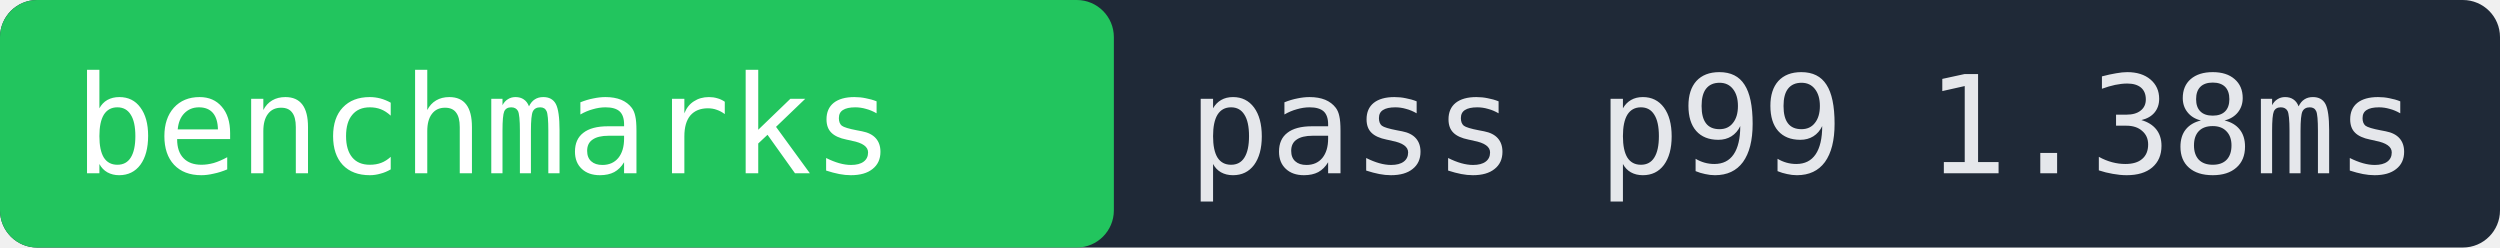
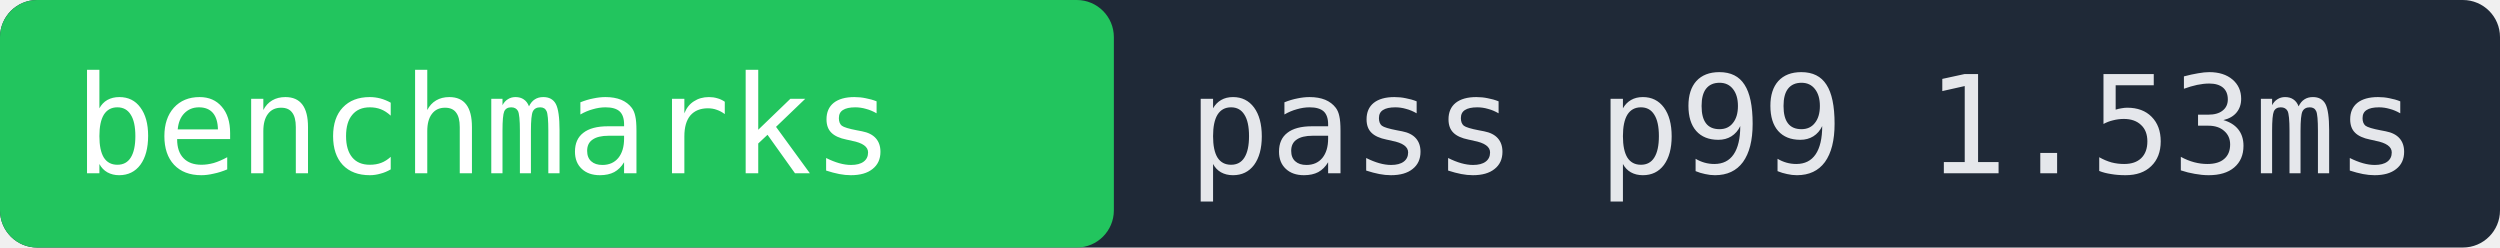
- <svg xmlns="http://www.w3.org/2000/svg" width="202" height="20" role="img" aria-label="benchmarks pass p99 1.38ms">
+ <svg xmlns="http://www.w3.org/2000/svg" width="202" height="20" role="img" aria-label="benchmarks pass p99 1.53ms">
  <rect width="202" height="20" fill="#1f2937" rx="3" />
  <rect x="0" width="90" height="20" fill="#22c55e" rx="3" />
  <text x="6" y="14" fill="#ffffff" font-family="monospace" font-size="11">benchmarks</text>
-   <text x="96" y="14" fill="#e5e7eb" font-family="monospace" font-size="11">pass p99 1.38ms</text>
+   <text x="96" y="14" fill="#e5e7eb" font-family="monospace" font-size="11">pass p99 1.53ms</text>
</svg>
